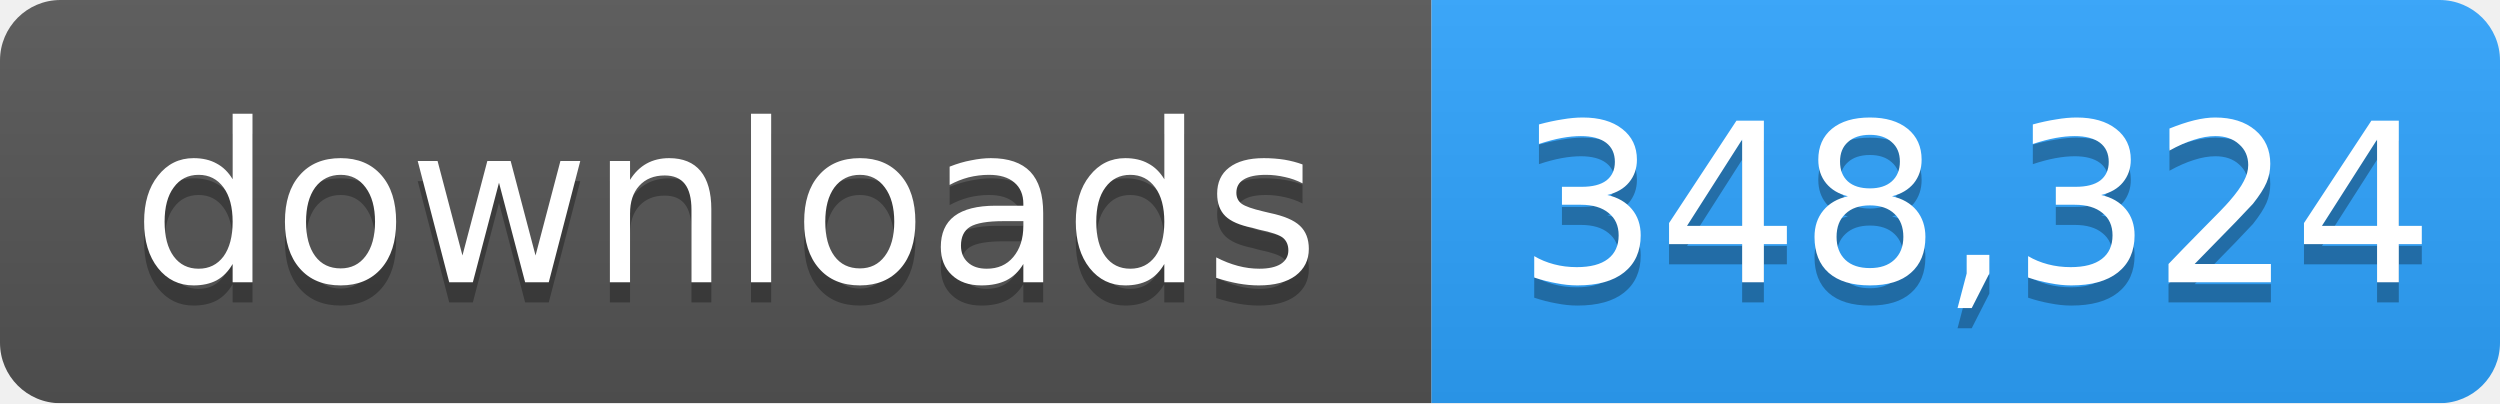
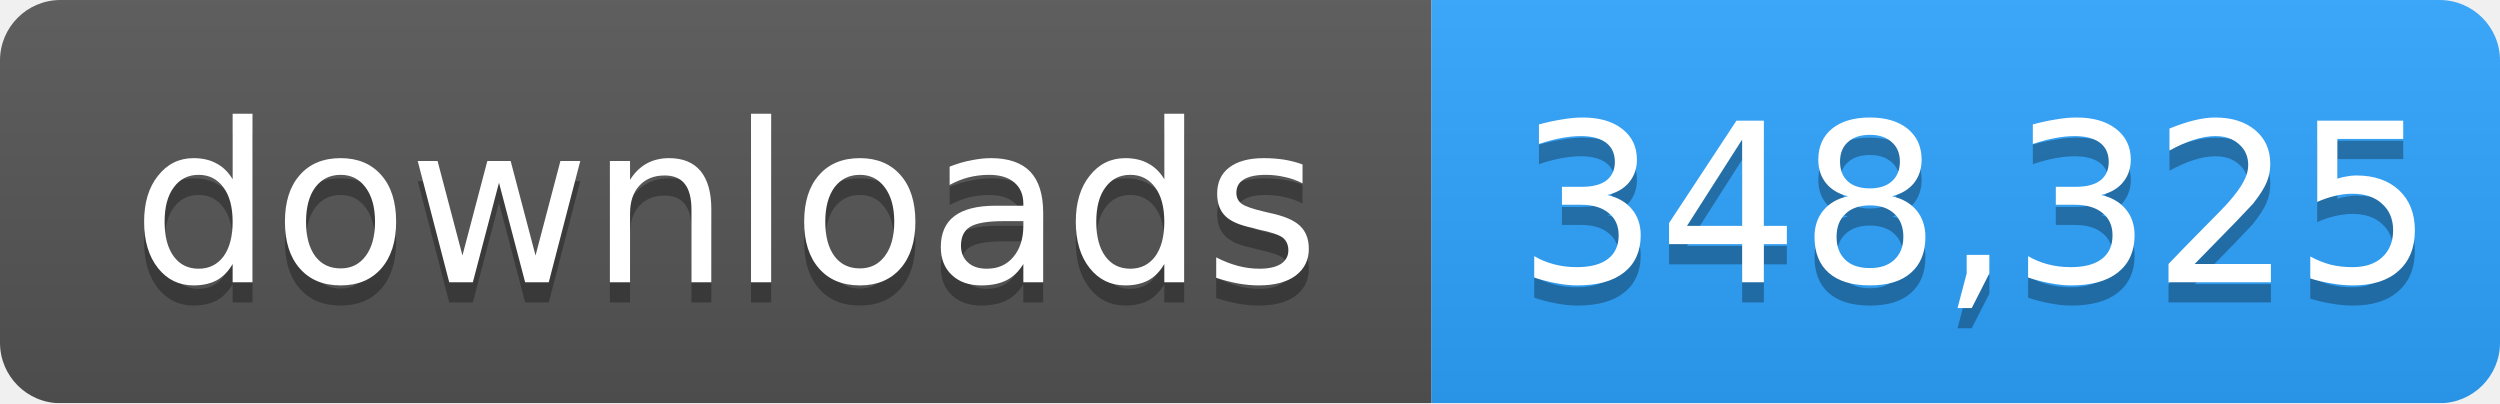
- <svg xmlns="http://www.w3.org/2000/svg" width="124" height="20" role="img" aria-label="downloads: 348,324">
+ <svg xmlns="http://www.w3.org/2000/svg" width="124" height="20" role="img" aria-label="downloads: 348,325">
  <linearGradient id="s" x2="0" y2="100%">
    <stop offset="0" stop-color="#bbb" stop-opacity=".1" />
    <stop offset="1" stop-opacity=".1" />
  </linearGradient>
  <mask id="m">
    <rect width="124" height="20" rx="3" fill="#fff" />
  </mask>
  <g mask="url(#m)">
    <rect width="71" height="20" fill="#555" />
    <rect x="71" width="53" height="20" fill="#2ea4ff" />
    <rect width="124" height="20" fill="url(#s)" />
  </g>
  <g fill="#fff" text-anchor="middle" font-family="Verdana,Geneva,DejaVu Sans,sans-serif" font-size="11">
    <text x="36" y="15" fill="#010101" fill-opacity=".3">downloads</text>
    <text x="36" y="14">downloads</text>
-     <text x="98" y="15" fill="#010101" fill-opacity=".3">348,324</text>
-     <text x="98" y="14">348,324</text>
+     <text x="98" y="15" fill="#010101" fill-opacity=".3">348,325</text>
+     <text x="98" y="14">348,325</text>
  </g>
</svg>
